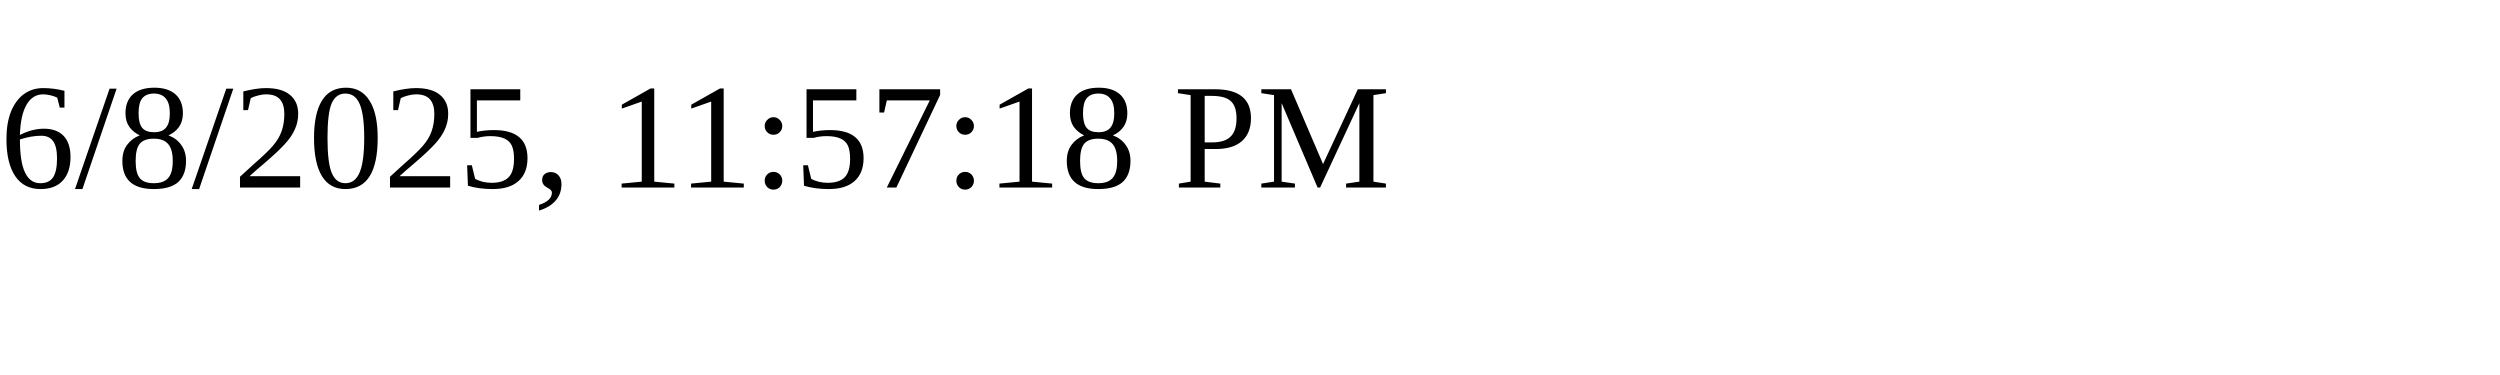
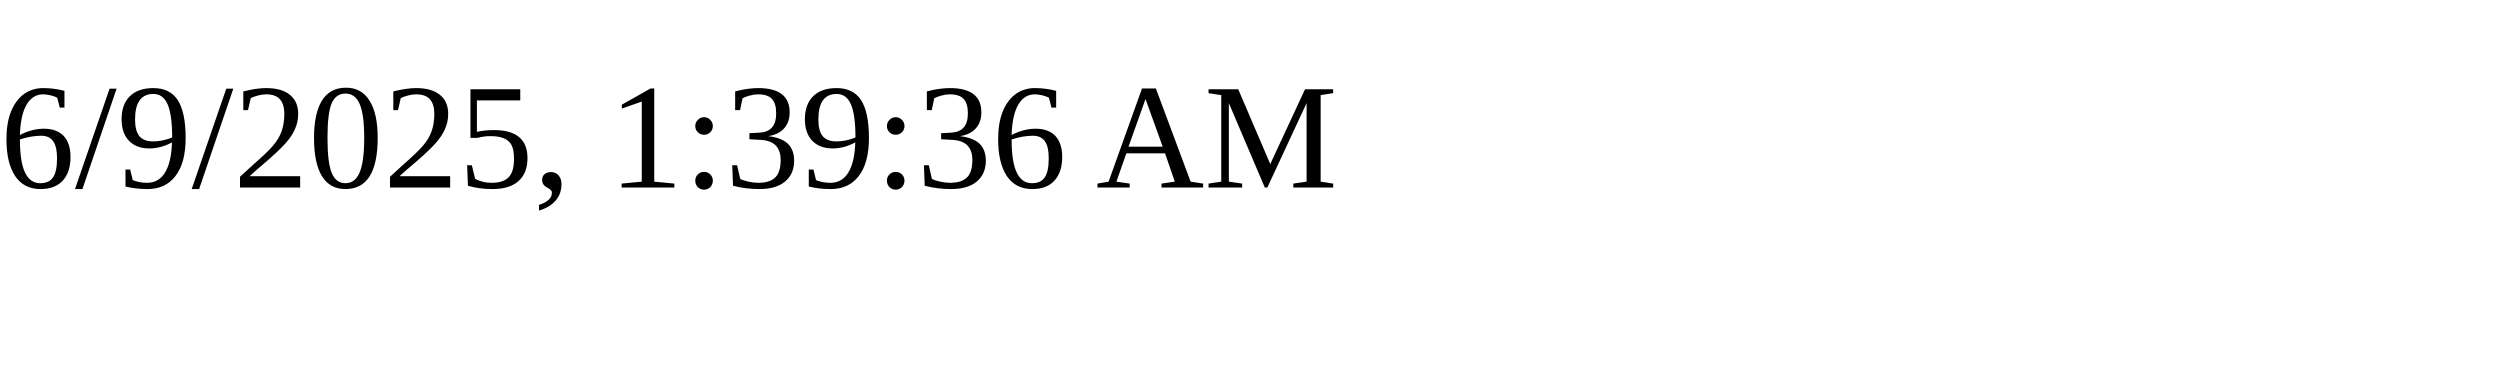
<svg xmlns="http://www.w3.org/2000/svg" height="30" width="200">
-   <text x="0" y="15">6/8/2025, 11:57:18 PM</text>
+   <text x="0" y="15">6/9/2025, 1:39:36 AM</text>
</svg>
